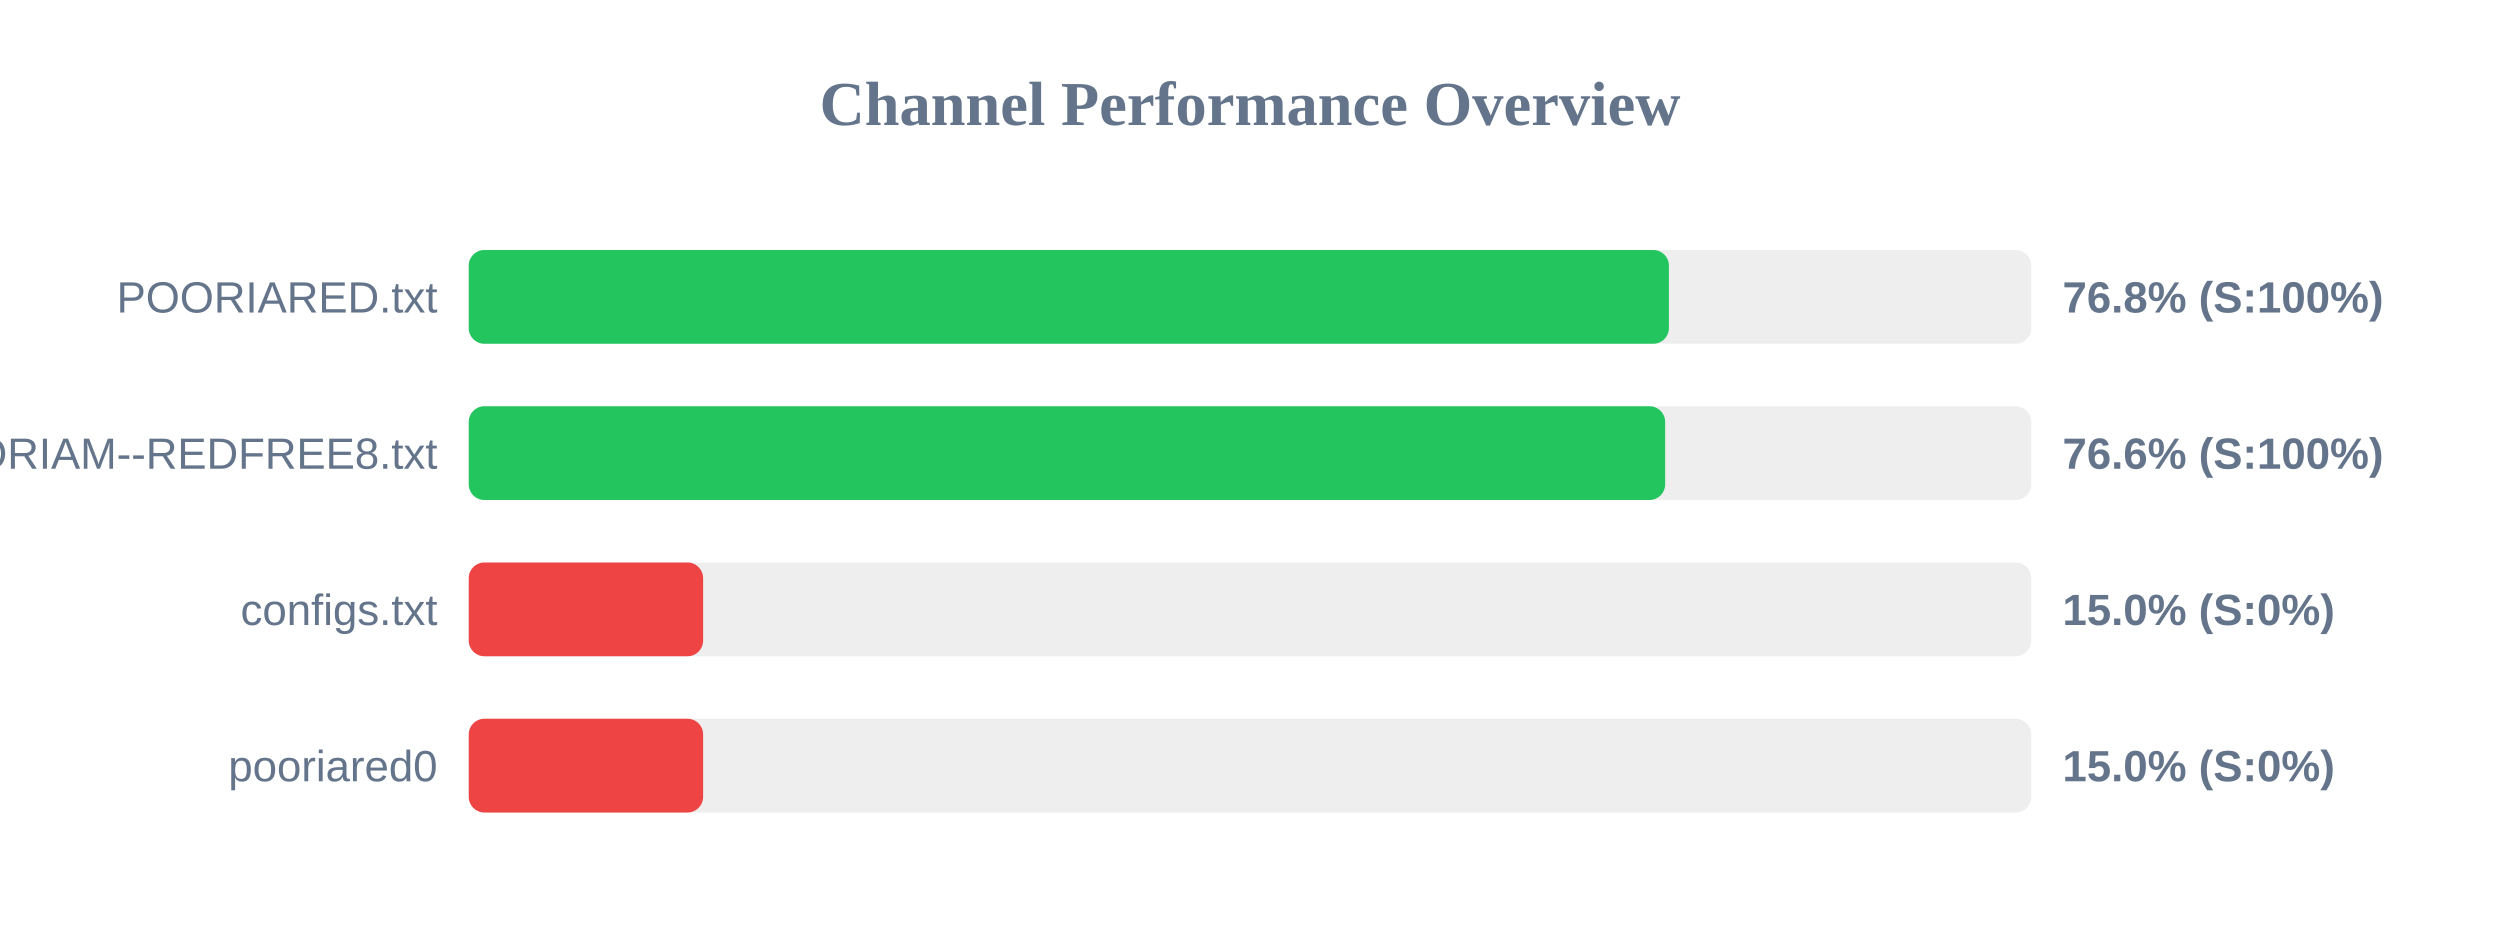
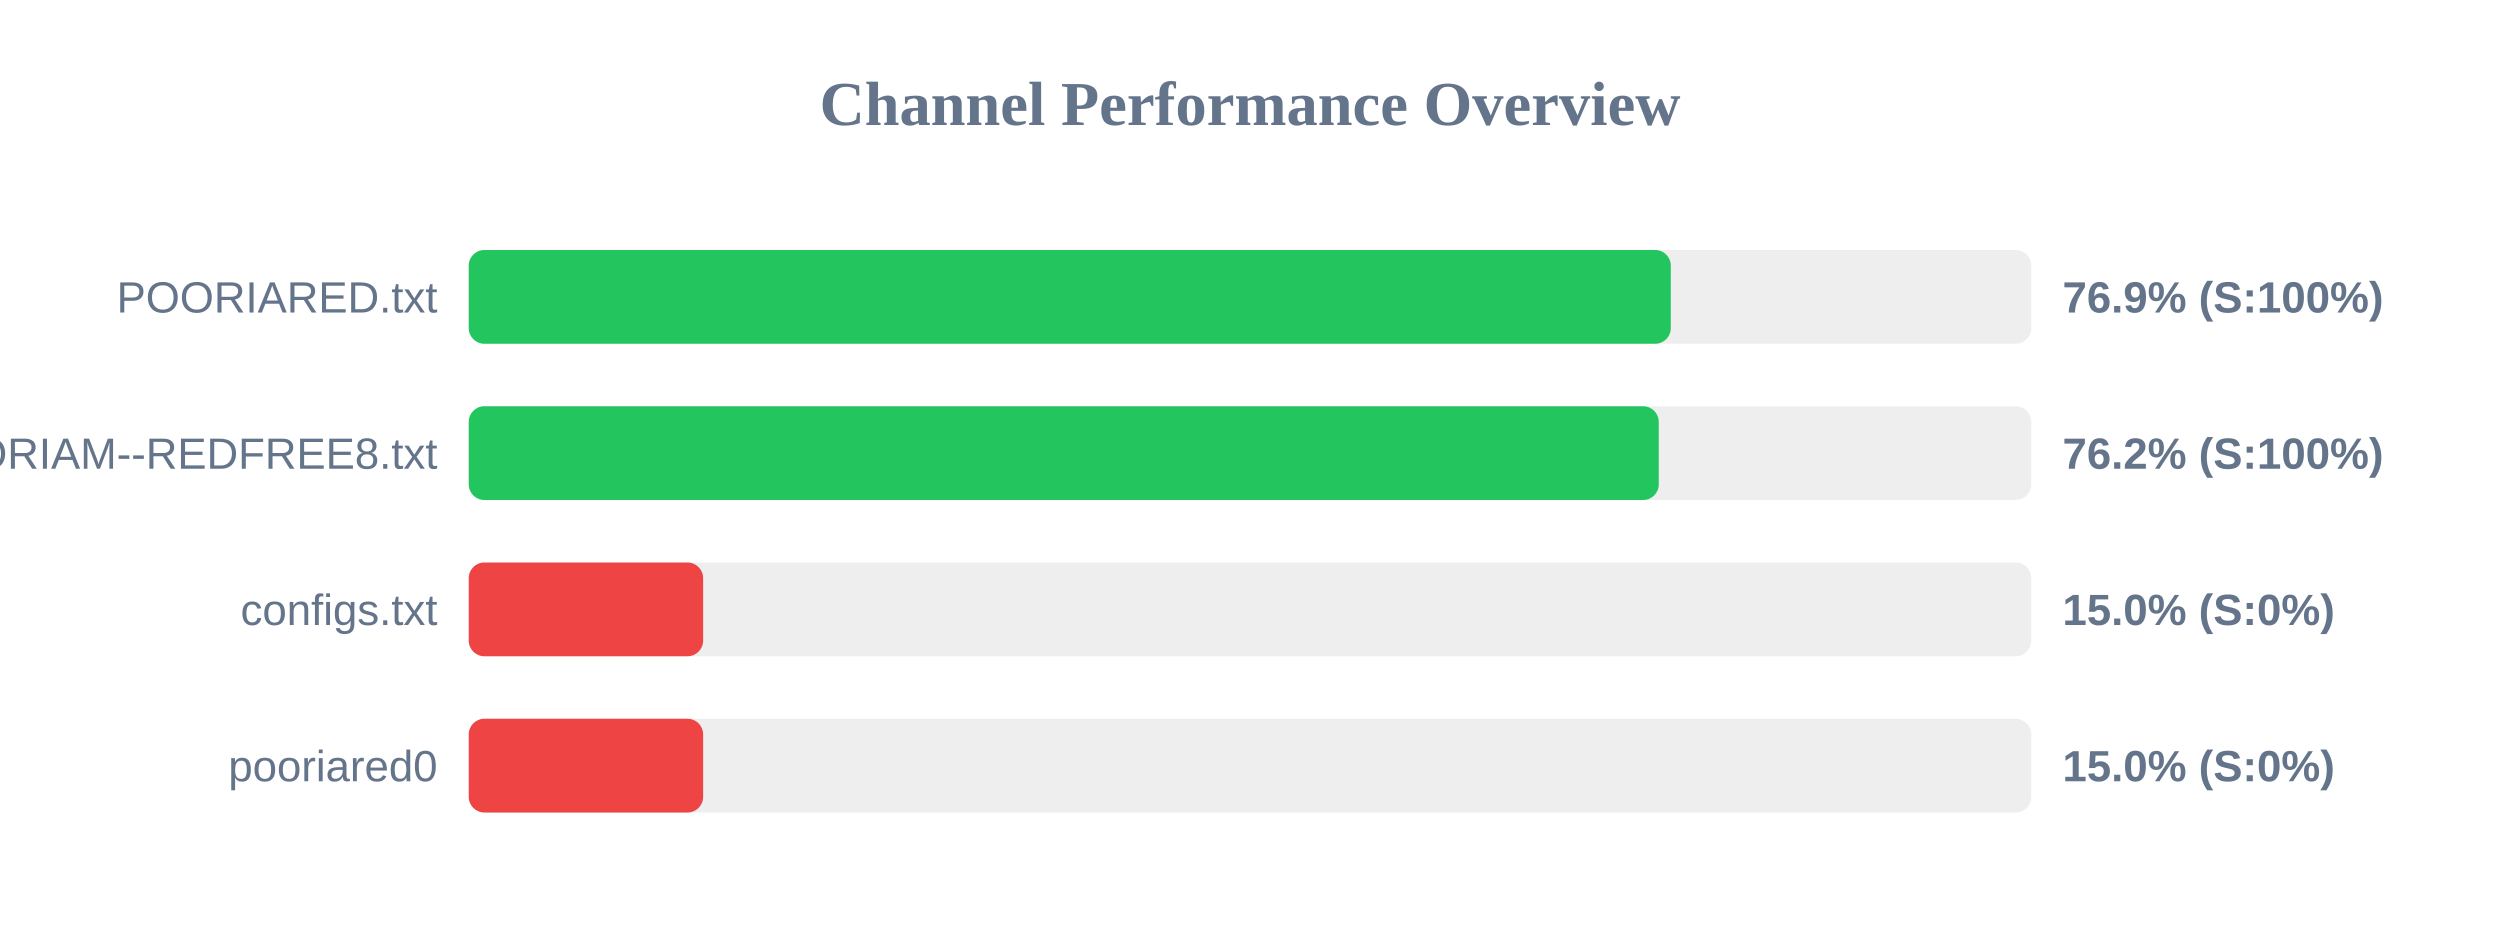
<svg xmlns="http://www.w3.org/2000/svg" width="800" height="300" version="1.1">
  <style>
        .row { font: 14px Arial; fill: #64748b; }
        .score { font: bold 14px Arial; fill: #64748b; }
    </style>
  <text x="400" y="40" text-anchor="middle" font-size="20px" font-weight="bold" fill="#64748b">Channel Performance Overview</text>
  <rect x="150" y="80" width="500" height="30" fill="#eee" rx="5" />
-   <rect x="150" y="80" width="384.05" height="30" fill="#22c55e" rx="5" />
+   <rect x="150" y="80" width="384.65" height="30" fill="#22c55e" rx="5" />
  <text x="140" y="100" text-anchor="end" class="row">POORIARED.txt</text>
-   <text x="660" y="100" text-anchor="start" class="score">76.8% (S:100%)</text>
+   <text x="660" y="100" text-anchor="start" class="score">76.9% (S:100%)</text>
  <rect x="150" y="130" width="500" height="30" fill="#eee" rx="5" />
-   <rect x="150" y="130" width="382.85" height="30" fill="#22c55e" rx="5" />
+   <rect x="150" y="130" width="380.8" height="30" fill="#22c55e" rx="5" />
  <text x="140" y="150" text-anchor="end" class="row">POORIAM--REDFREE8.txt</text>
-   <text x="660" y="150" text-anchor="start" class="score">76.6% (S:100%)</text>
+   <text x="660" y="150" text-anchor="start" class="score">76.2% (S:100%)</text>
  <rect x="150" y="180" width="500" height="30" fill="#eee" rx="5" />
  <rect x="150" y="180" width="75.0" height="30" fill="#ef4444" rx="5" />
  <text x="140" y="200" text-anchor="end" class="row">configs.txt</text>
  <text x="660" y="200" text-anchor="start" class="score">15.0% (S:0%)</text>
  <rect x="150" y="230" width="500" height="30" fill="#eee" rx="5" />
  <rect x="150" y="230" width="75.0" height="30" fill="#ef4444" rx="5" />
  <text x="140" y="250" text-anchor="end" class="row">pooriared0</text>
  <text x="660" y="250" text-anchor="start" class="score">15.0% (S:0%)</text>
</svg>
